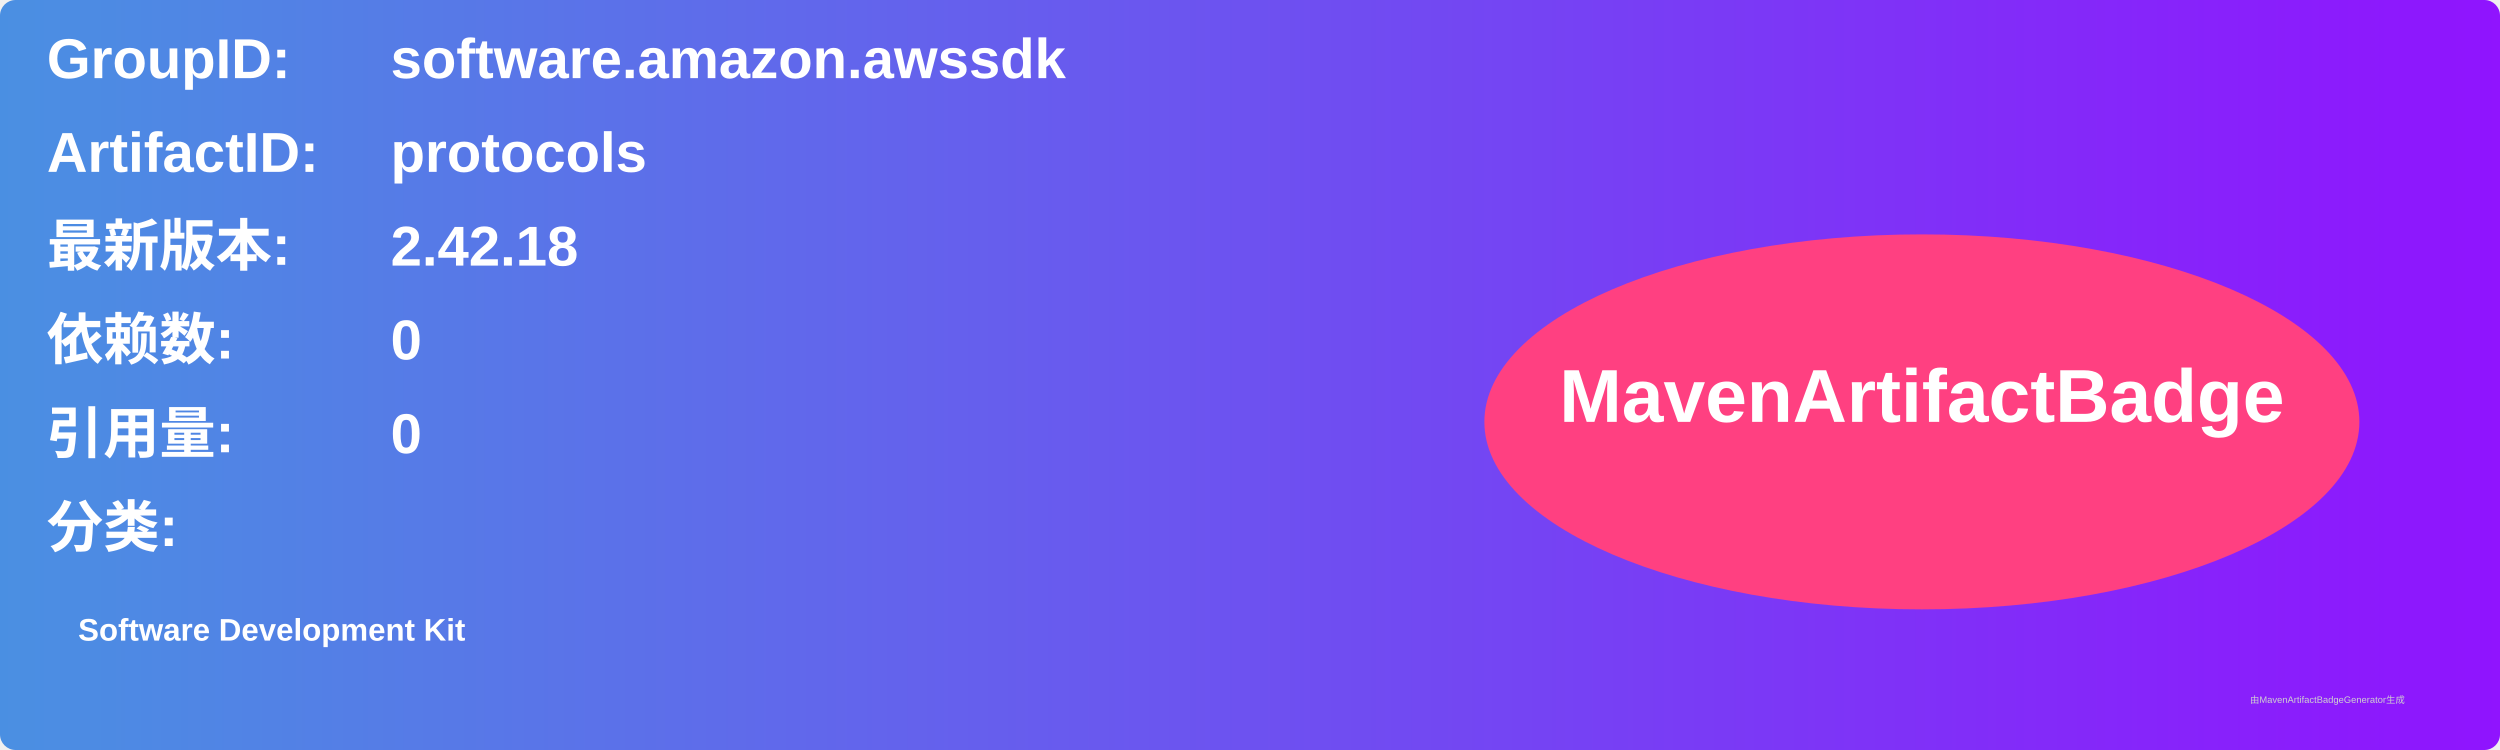
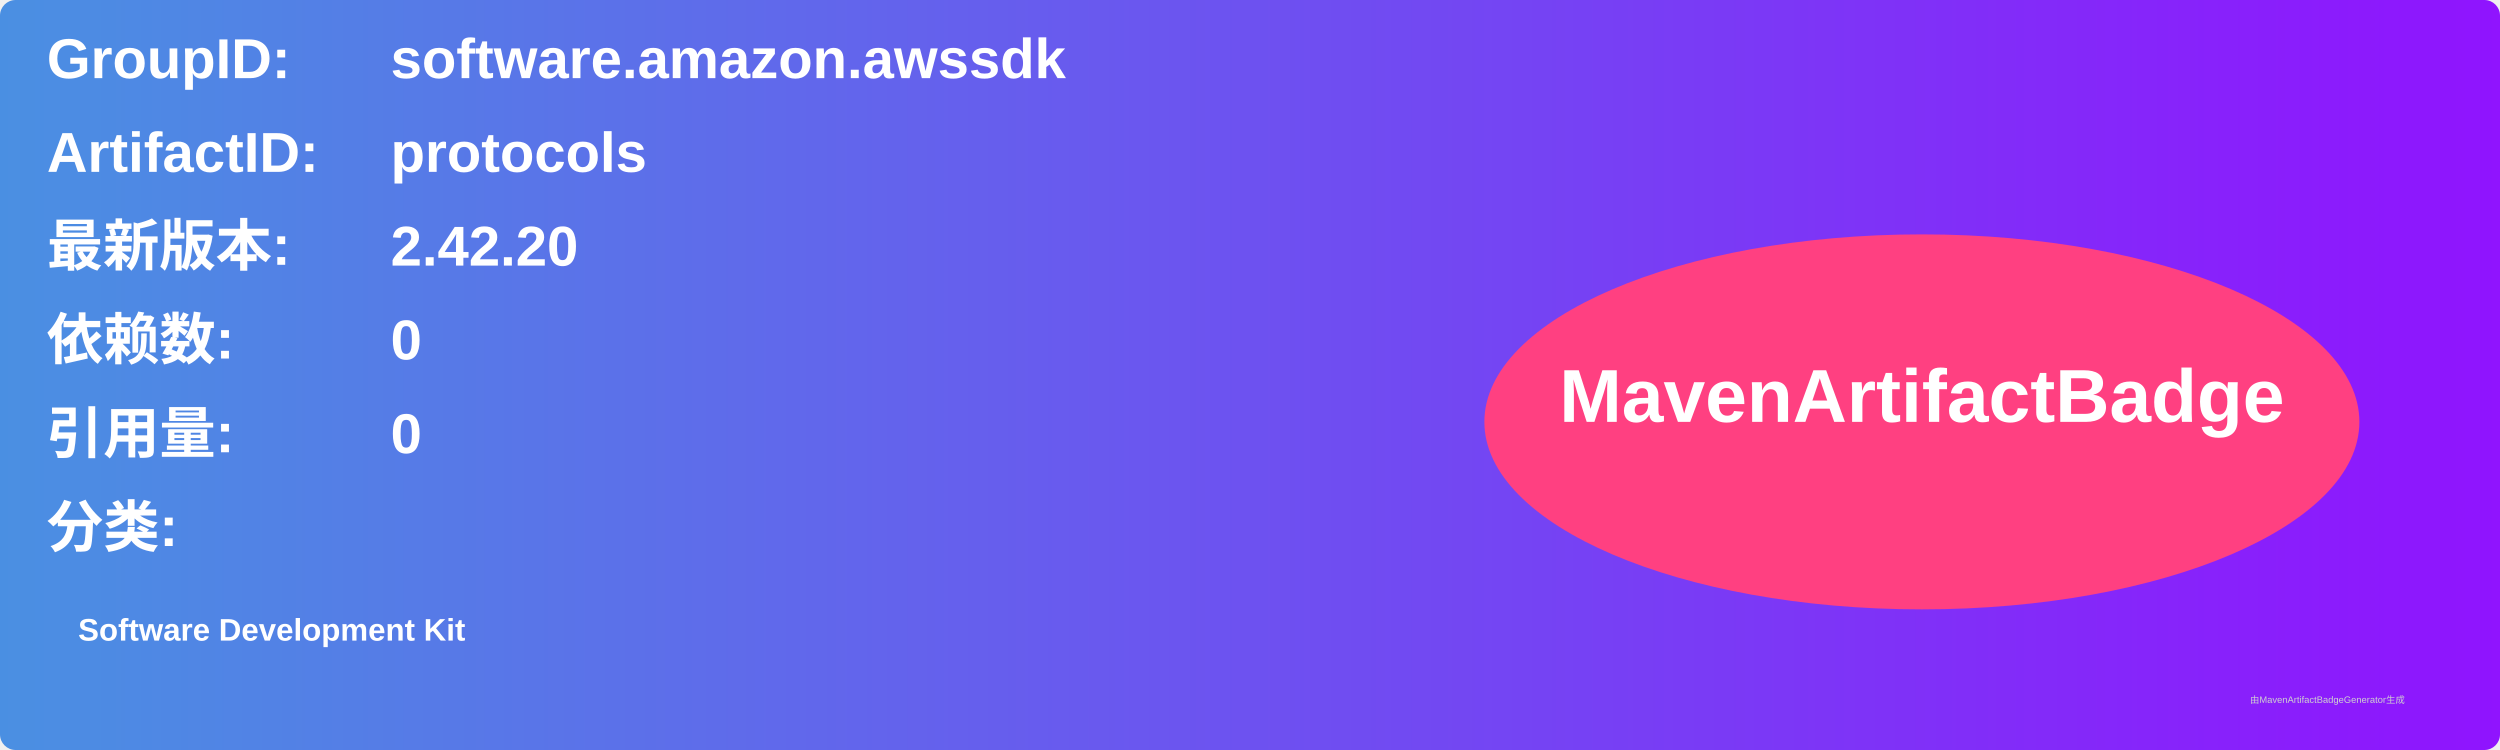
<svg xmlns="http://www.w3.org/2000/svg" width="800" height="240" viewBox="0 0 800 240">
  <linearGradient id="grad" x1="0%" y1="0%" x2="100%" y2="0%">
    <stop offset="0%" stop-color="#4a90e2" />
    <stop offset="100%" stop-color="#9013fe" />
  </linearGradient>
  <rect width="100%" height="100%" rx="5" ry="5" fill="url(#grad)" />
  <g transform="translate(15, 15)">
    <text x="0" y="10" font-family="Arial" font-size="18" fill="white" font-weight="bold" width="260">GroupID:</text>
    <text x="110" y="10" font-family="Arial" font-size="18" fill="white" font-weight="bold" width="460">software.amazon.awssdk</text>
    <text x="0" y="40" font-family="Arial" font-size="18" fill="white" font-weight="bold" width="260">ArtifactID:</text>
    <text x="110" y="40" font-family="Arial" font-size="18" fill="white" font-weight="bold" width="460">protocols</text>
    <text x="0" y="70" font-family="Arial" font-size="18" fill="white" font-weight="bold">最新版本:</text>
    <text x="110" y="70" font-family="Arial" font-size="18" fill="white" font-weight="bold">
-       <tspan font-weight="bold">2.42.18</tspan>
+       <tspan font-weight="bold">2.42.20</tspan>
    </text>
    <text x="0" y="100" font-family="Arial" font-size="18" fill="white" font-weight="bold">依赖数: </text>
    <text x="110" y="100" font-family="Arial" font-size="18" fill="white">
      <tspan font-weight="bold">0</tspan>
    </text>
    <text x="0" y="130" font-family="Arial" font-size="18" fill="white" font-weight="bold">引用量: </text>
    <text x="110" y="130" font-family="Arial" font-size="18" fill="white">
      <tspan font-weight="bold">0</tspan>
    </text>
    <text x="0" y="160" font-family="Arial" font-size="18" fill="white" font-weight="bold">分类:</text>
    <text x="10" y="190" font-family="Arial" font-size="10" fill="white">
      <tspan font-weight="bold">Software Development Kit</tspan>
    </text>
    <ellipse cx="600" cy="120" rx="140" ry="60" fill="#ff4081" />
    <text x="600" y="120" text-anchor="middle" font-family="Arial" font-size="24" fill="white" font-weight="bold">MavenArtifactBadge</text>
  </g>
  <text x="720" y="225" font-family="Arial" font-size="3" fill="#d0d0d0">由MavenArtifactBadgeGenerator生成</text>
</svg>
